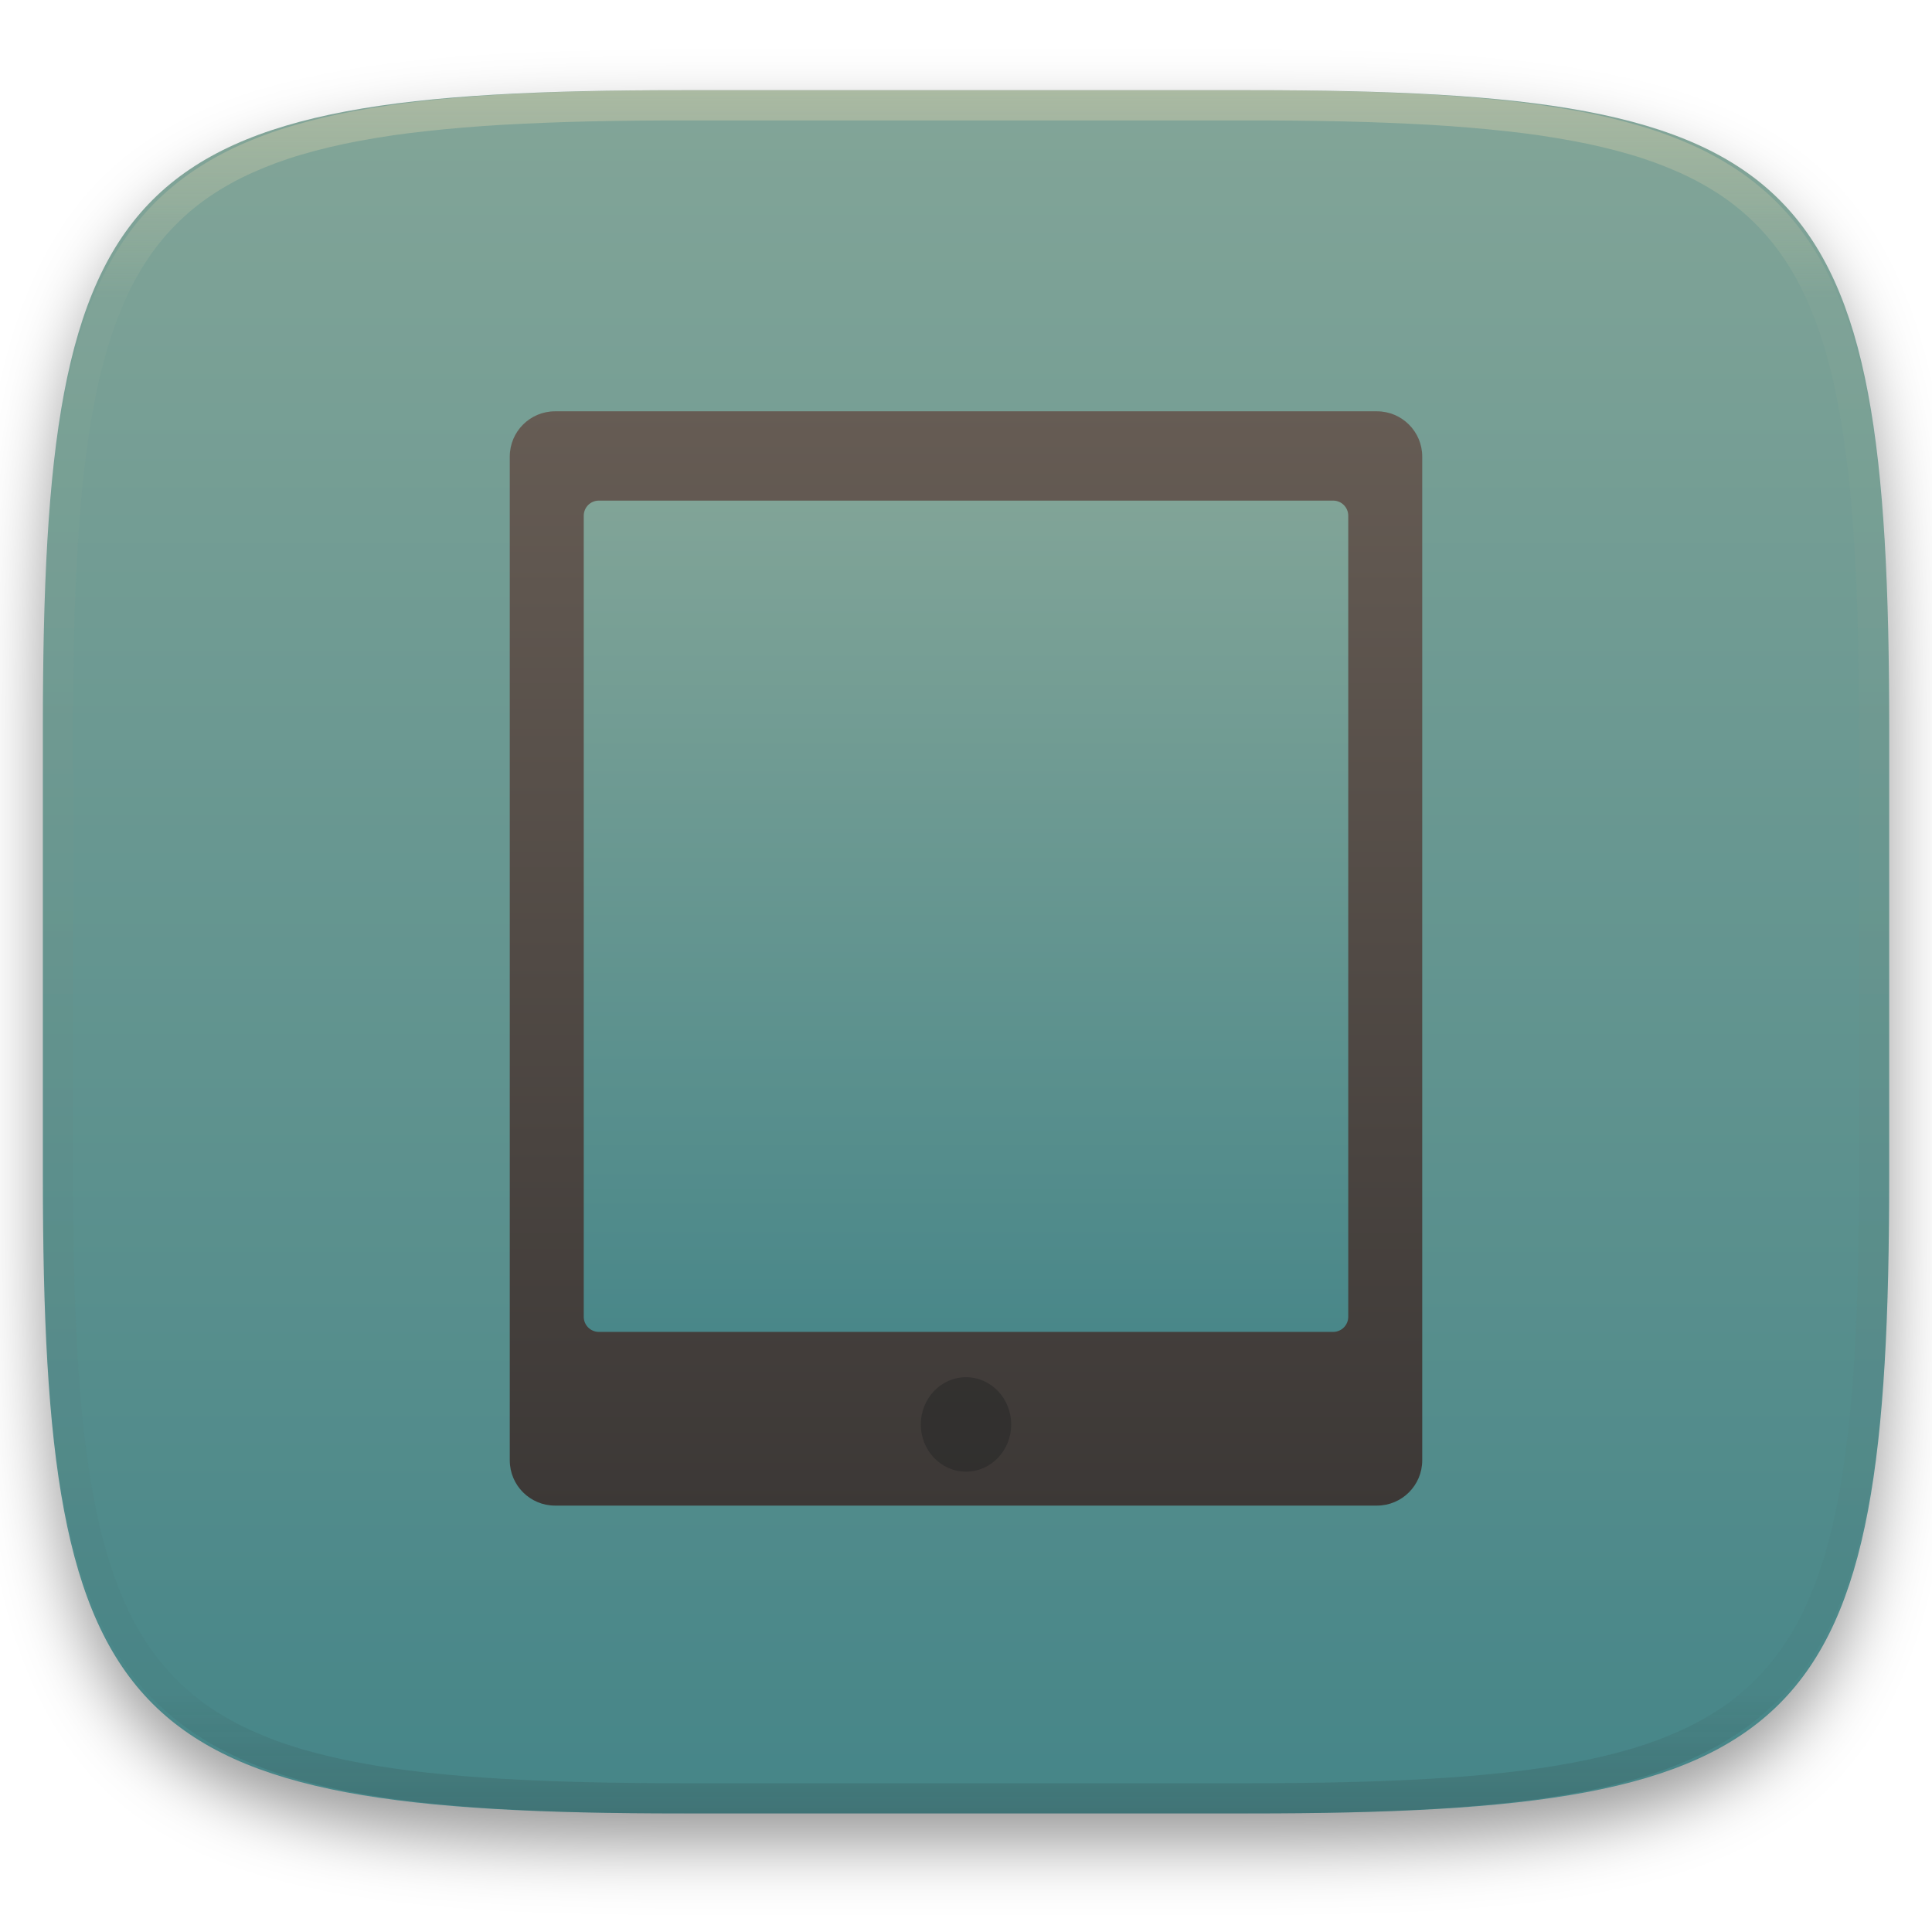
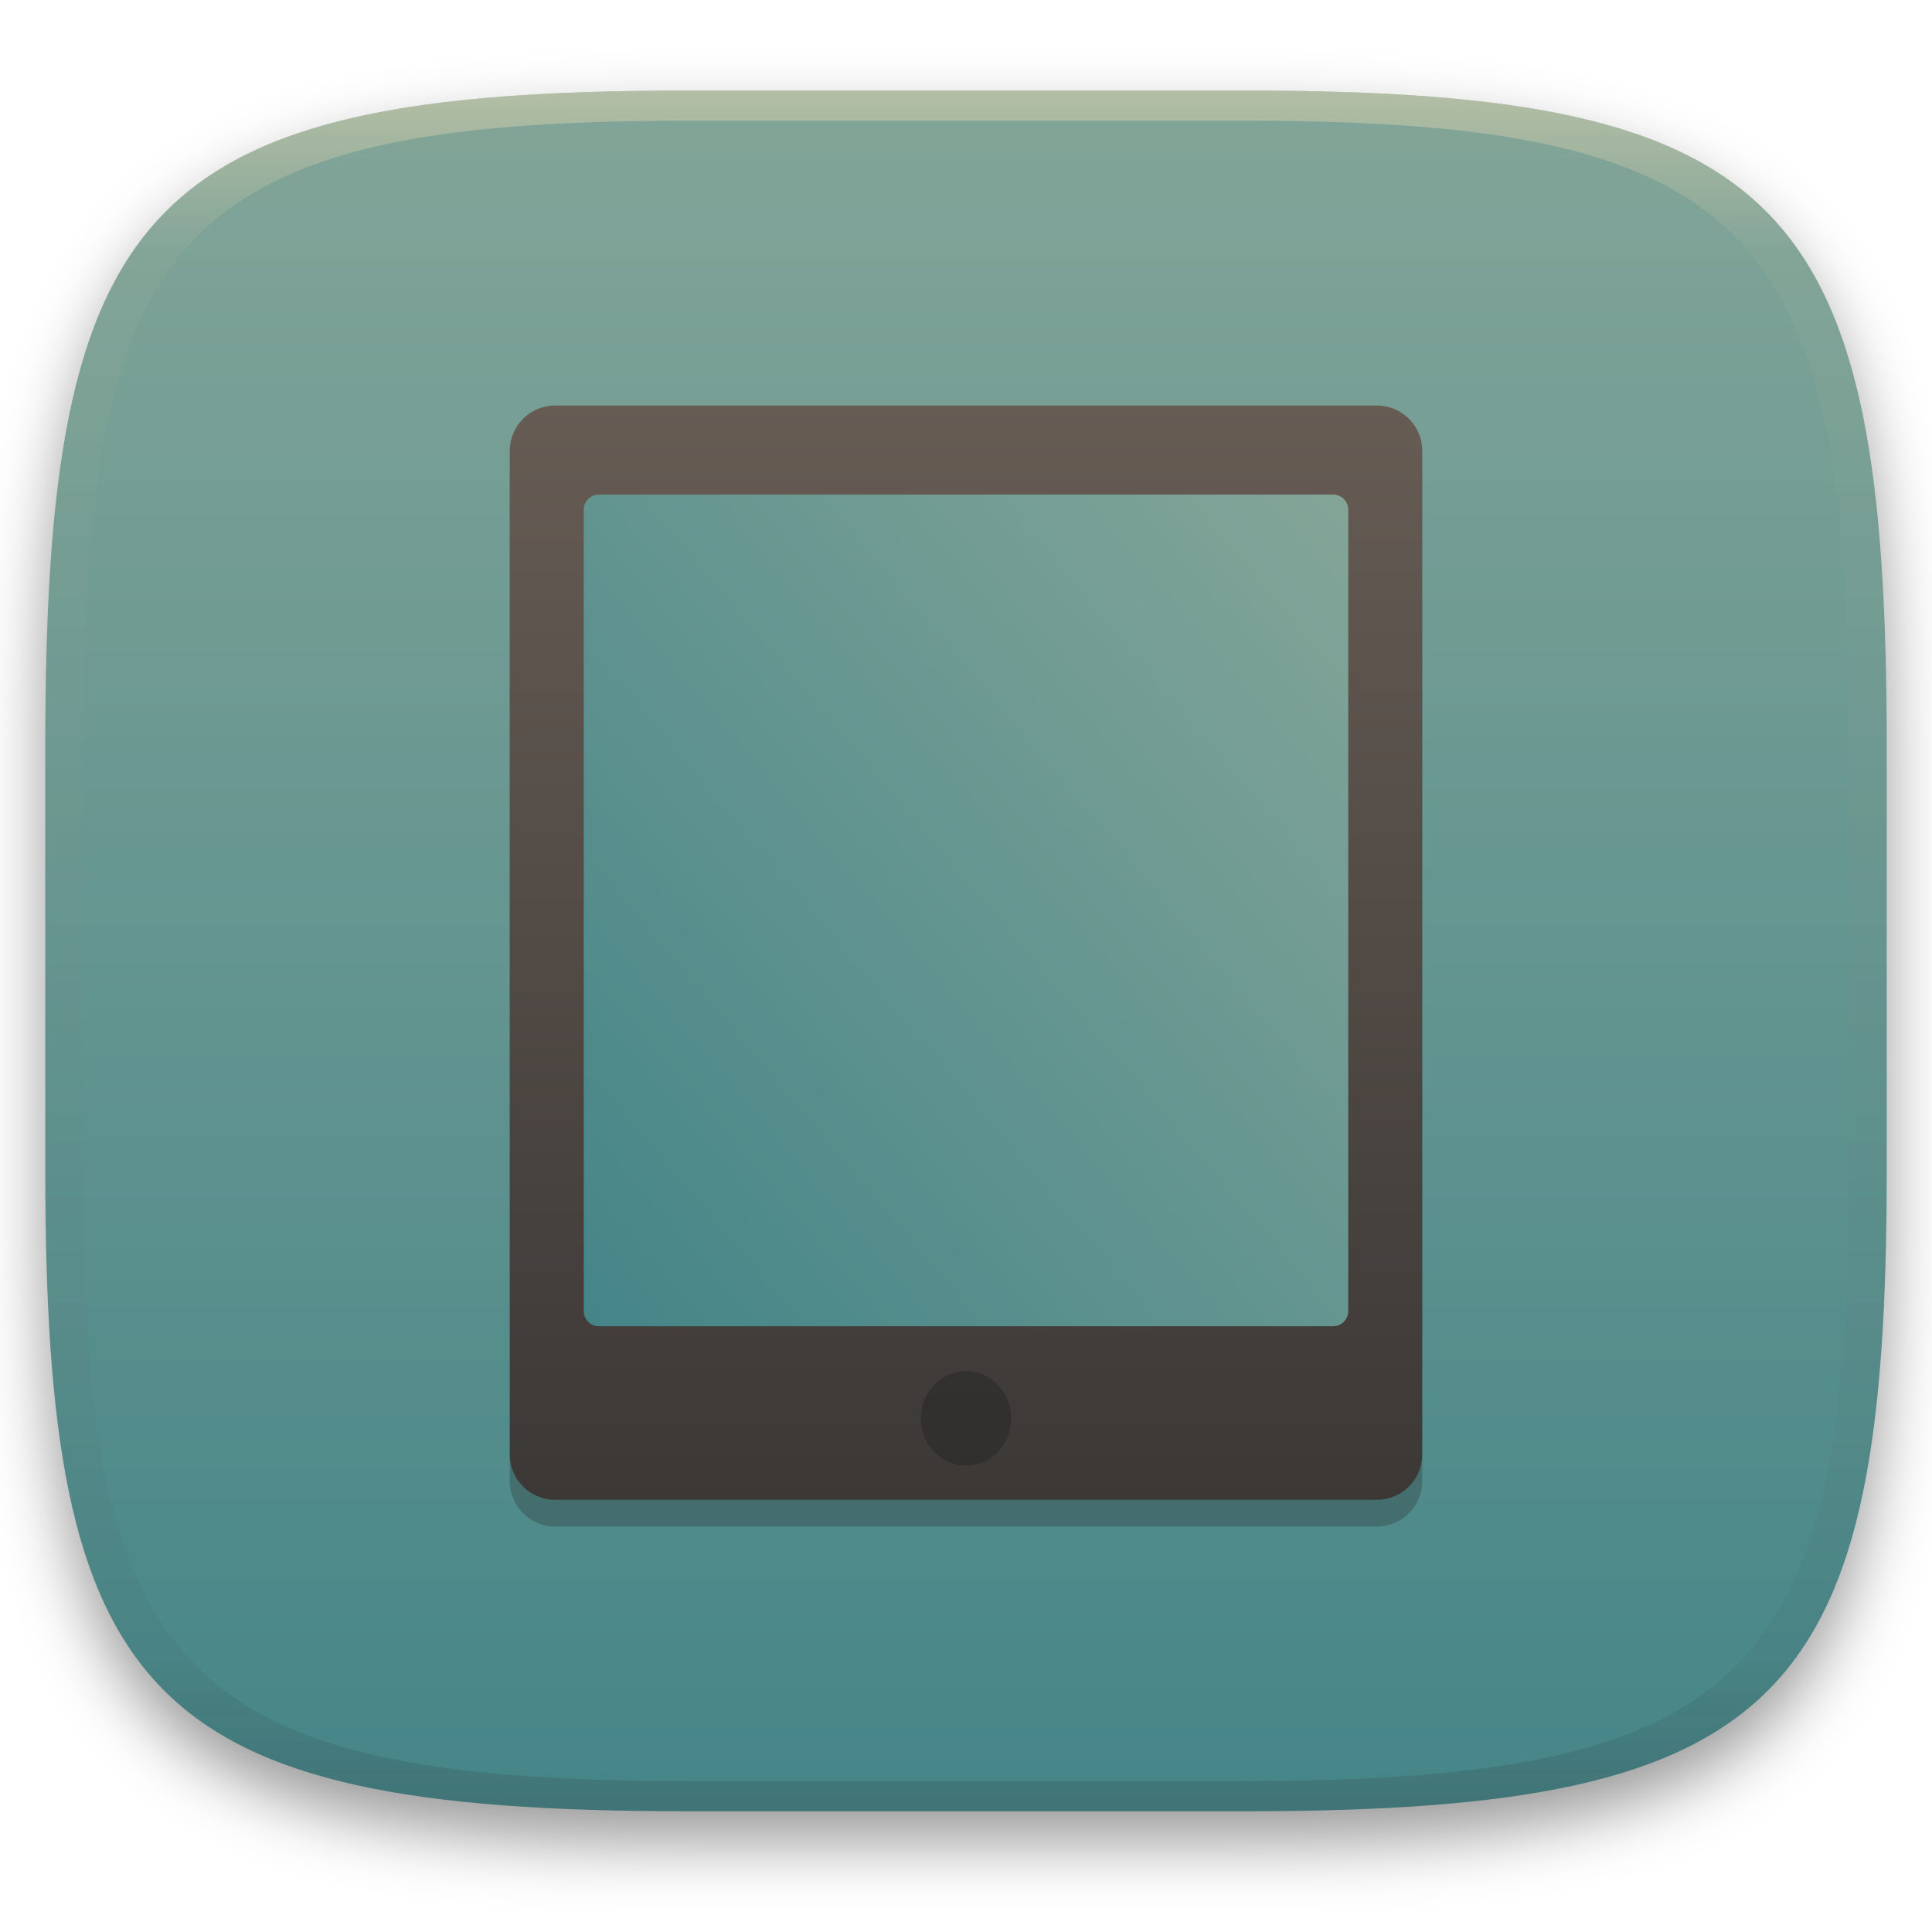
- <svg xmlns="http://www.w3.org/2000/svg" style="isolation:isolate" width="256" height="256" viewBox="0 0 256 256">
+ <svg xmlns="http://www.w3.org/2000/svg" width="256" height="256" style="isolation:isolate" version="1.1" viewBox="0 0 256 256">
  <defs>
-     <clipPath id="_clipPath_YkspjaV4MlMWk5gBXyXl7uZWmiyZb1UH">
-       <rect width="256" height="256" />
-     </clipPath>
+     <filter id="a-3" x="-.042" y="-.045" width="1.084" height="1.108" color-interpolation-filters="sRGB">
+       <feGaussianBlur in="SourceGraphic" stdDeviation="4.294" />
+       <feOffset dy="4" result="pf_100_offsetBlur" />
+       <feFlood flood-opacity=".4" />
+       <feComposite in2="pf_100_offsetBlur" operator="in" result="pf_100_dropShadow" />
+       <feBlend in="SourceGraphic" in2="pf_100_dropShadow" />
+     </filter>
+     <linearGradient id="b-5" x1=".5" x2=".5" y2="1" gradientTransform="matrix(244,0,0,228,5.981,12.12)" gradientUnits="userSpaceOnUse">
+       <stop stop-color="#83a598" offset="0" />
+       <stop stop-color="#458588" offset="1" />
+     </linearGradient>
+     <linearGradient id="linearGradient31" x1=".5" x2=".5" y2="1" gradientTransform="matrix(244,0,0,228,5.986,12)" gradientUnits="userSpaceOnUse">
+       <stop stop-color="#ebdbb2" offset="0" />
+       <stop stop-color="#ebdbb2" stop-opacity=".098" offset=".1" />
+       <stop stop-color="#282828" stop-opacity=".1" offset=".9" />
+       <stop stop-color="#282828" stop-opacity=".4" offset="1" />
+     </linearGradient>
  </defs>
-   <g clip-path="url(#_clipPath_YkspjaV4MlMWk5gBXyXl7uZWmiyZb1UH)">
-     <defs>
-       <filter id="k8kppZ2iyuSMsCuhyAt10w3zl0rOGD6O" width="400%" height="400%" x="-200%" y="-200%" color-interpolation-filters="sRGB" filterUnits="objectBoundingBox">
-         <feGaussianBlur in="SourceGraphic" stdDeviation="4.294" />
-         <feOffset dx="0" dy="4" result="pf_100_offsetBlur" />
-         <feFlood flood-opacity=".4" />
-         <feComposite in2="pf_100_offsetBlur" operator="in" result="pf_100_dropShadow" />
-         <feBlend in="SourceGraphic" in2="pf_100_dropShadow" mode="normal" />
-       </filter>
-     </defs>
-     <g filter="url(#k8kppZ2iyuSMsCuhyAt10w3zl0rOGD6O)">
-       <linearGradient id="_lgradient_141" x1=".5" x2=".5" y1="0" y2="1" gradientTransform="matrix(244.648,0,0,228.338,5.68,11.95)" gradientUnits="userSpaceOnUse">
-         <stop offset="0%" style="stop-color:#83a598" />
-         <stop offset="100%" style="stop-color:#458588" />
-       </linearGradient>
-       <path fill="url(#_lgradient_141)" d="M 165.689 11.95 C 239.745 11.95 250.328 22.507 250.328 96.494 L 250.328 155.745 C 250.328 229.731 239.745 240.288 165.689 240.288 L 90.319 240.288 C 16.264 240.288 5.68 229.731 5.68 155.745 L 5.68 96.494 C 5.68 22.507 16.264 11.95 90.319 11.95 L 165.689 11.95 Z" />
-     </g>
+   <g transform="translate(9.09e-6 -.12)" filter="url(#a-3)" style="isolation:isolate">
+     <path d="m165 12.12c72 0 85 15 85 87v56c0 70-13 85-85 85h-74c-72 0-85-15-85-85v-56c0-72 13-87 85-87z" fill="url(#b-5)" />
+   </g>
+   <g transform="translate(9.09e-6 -.12)" opacity=".5" style="isolation:isolate">
+     <path transform="translate(-.004996 .116)" d="m91 12c-72 0-85 15-85 87v56c0 70 13 85 85 85h74c72 0 85-15 85-85v-56c0-72-13-87-85-87zm0 4h74c68 0 80 15 80 83v56c0 66-12 81-80 81h-74c-68 0-80-15-80-81v-56c0-68 12-83 80-83z" fill="url(#linearGradient31)" opacity="1" />
+   </g>
+   <g transform="translate(0 -.7682)" style="isolation:isolate">
+     <linearGradient id="_lgradient_143" x1=".954" x2=".031" y1=".031" y2=".94" gradientTransform="matrix(105.4,0,0,121.2,76.11,62.58)" gradientUnits="userSpaceOnUse">
+       <stop stop-color="#83a598" offset="0" />
+       <stop stop-color="#458588" offset="1" />
+     </linearGradient>
+     <path d="m73.55 58.04h108.9c3.311 0 6 2.689 6 6v133c0 3.311-2.689 6-6 6h-108.9c-3.311 0-6-2.689-6-6v-133c0-3.311 2.689-6 6-6zm103.1 122h-97.3c-1.103 0-2-0.896-2-2v-106.2c0-1.103 0.897-2 2-2h97.3c1.104 0 2 0.897 2 2v106.2c0 1.104-0.896 2-2 2z" fill="#282828" fill-rule="evenodd" opacity=".3" style="isolation:isolate" />
+     <rect x="76.11" y="62.58" width="105.4" height="121.2" fill="url(#_lgradient_143)" />
+     <linearGradient id="_lgradient_144" x2="0" y2="1" gradientTransform="matrix(120.9,0,0,145,67.55,54.5)" gradientUnits="userSpaceOnUse">
+       <stop stop-color="#665c54" offset="0" />
+       <stop stop-color="#3c3836" offset="1" />
+     </linearGradient>
+     <path d="m73.55 54.5h108.9c3.311 0 6 2.689 6 6v133c0 3.311-2.689 6-6 6h-108.9c-3.311 0-6-2.689-6-6v-133c0-3.311 2.689-6 6-6zm103.1 122h-97.3c-1.103 0-2-0.896-2-2v-106.2c0-1.103 0.897-2 2-2h97.3c1.104 0 2 0.897 2 2v106.2c0 1.104-0.896 2-2 2z" fill="url(#_lgradient_144)" fill-rule="evenodd" />
    <g opacity=".4">
-       <linearGradient id="_lgradient_142" x1=".517" x2=".517" y1="0" y2="1" gradientTransform="matrix(244.65,0,0,228.34,5.68,11.95)" gradientUnits="userSpaceOnUse">
-         <stop offset="0%" style="stop-color:#ebdbb2" />
-         <stop offset="12.5%" stop-opacity=".098" style="stop-color:#ebdbb2" />
-         <stop offset="92.5%" stop-opacity=".098" style="stop-color:#282828" />
-         <stop offset="100%" stop-opacity=".498" style="stop-color:#282828" />
-       </linearGradient>
-       <path fill="url(#_lgradient_142)" fill-rule="evenodd" d="M 165.068 11.951 C 169.396 11.941 173.724 11.991 178.052 12.089 C 181.927 12.167 185.803 12.315 189.678 12.541 C 193.131 12.737 196.583 13.022 200.026 13.395 C 203.085 13.73 206.144 14.181 209.174 14.741 C 211.889 15.243 214.574 15.881 217.22 16.657 C 219.62 17.355 221.971 18.219 224.243 19.241 C 226.358 20.184 228.384 21.304 230.302 22.591 C 232.142 23.829 233.863 25.244 235.437 26.806 C 237.001 28.378 238.417 30.088 239.656 31.925 C 240.945 33.841 242.066 35.865 243.02 37.967 C 244.043 40.247 244.909 42.585 245.617 44.972 C 246.394 47.615 247.034 50.297 247.535 53.009 C 248.096 56.035 248.548 59.081 248.883 62.136 C 249.257 65.575 249.542 69.014 249.739 72.462 C 249.965 76.323 250.112 80.194 250.201 84.055 C 250.289 88.378 250.339 92.701 250.329 97.014 L 250.329 155.226 C 250.339 159.549 250.289 163.862 250.201 168.185 C 250.112 172.056 249.965 175.917 249.739 179.778 C 249.542 183.226 249.257 186.675 248.883 190.104 C 248.548 193.159 248.096 196.215 247.535 199.241 C 247.034 201.943 246.394 204.625 245.617 207.268 C 244.909 209.655 244.043 212.003 243.02 214.273 C 242.066 216.385 240.945 218.399 239.656 220.315 C 238.417 222.152 237.001 223.872 235.437 225.434 C 233.863 226.996 232.142 228.411 230.302 229.649 C 228.384 230.936 226.358 232.056 224.243 232.999 C 221.971 234.021 219.62 234.885 217.22 235.593 C 214.574 236.369 211.889 237.007 209.174 237.499 C 206.144 238.068 203.085 238.51 200.026 238.845 C 196.583 239.218 193.131 239.503 189.678 239.699 C 185.803 239.925 181.927 240.073 178.052 240.161 C 173.724 240.249 169.396 240.299 165.068 240.289 L 90.942 240.289 C 86.614 240.299 82.286 240.249 77.958 240.161 C 74.083 240.073 70.207 239.925 66.332 239.699 C 62.879 239.503 59.427 239.218 55.984 238.845 C 52.925 238.51 49.866 238.068 46.836 237.499 C 44.121 237.007 41.436 236.369 38.79 235.593 C 36.39 234.885 34.039 234.021 31.767 232.999 C 29.652 232.056 27.626 230.936 25.708 229.649 C 23.868 228.411 22.147 226.996 20.573 225.434 C 19.009 223.872 17.593 222.152 16.354 220.315 C 15.065 218.399 13.944 216.385 12.99 214.273 C 11.967 212.003 11.101 209.655 10.393 207.268 C 9.616 204.625 8.976 201.943 8.475 199.241 C 7.914 196.215 7.462 193.159 7.127 190.104 C 6.753 186.675 6.468 183.226 6.271 179.778 C 6.045 175.917 5.898 172.056 5.809 168.185 C 5.721 163.862 5.671 159.549 5.681 155.226 L 5.681 97.014 C 5.671 92.701 5.721 88.378 5.809 84.055 C 5.898 80.194 6.045 76.323 6.271 72.462 C 6.468 69.014 6.753 65.575 7.127 62.136 C 7.462 59.081 7.914 56.035 8.475 53.009 C 8.976 50.297 9.616 47.615 10.393 44.972 C 11.101 42.585 11.967 40.247 12.99 37.967 C 13.944 35.865 15.065 33.841 16.354 31.925 C 17.593 30.088 19.009 28.378 20.573 26.806 C 22.147 25.244 23.868 23.829 25.708 22.591 C 27.626 21.304 29.652 20.184 31.767 19.241 C 34.039 18.219 36.39 17.355 38.79 16.657 C 41.436 15.881 44.121 15.243 46.836 14.741 C 49.866 14.181 52.925 13.73 55.984 13.395 C 59.427 13.022 62.879 12.737 66.332 12.541 C 70.207 12.315 74.083 12.167 77.958 12.089 C 82.286 11.991 86.614 11.941 90.942 11.951 L 165.068 11.951 Z M 165.078 15.96 C 169.376 15.95 173.675 15.999 177.973 16.087 C 181.8 16.176 185.626 16.323 189.452 16.539 C 192.836 16.736 196.219 17.011 199.583 17.384 C 202.554 17.699 205.515 18.131 208.446 18.681 C 211.023 19.153 213.58 19.762 216.099 20.499 C 218.322 21.147 220.495 21.953 222.6 22.896 C 224.509 23.751 226.338 24.763 228.069 25.922 C 229.692 27.013 231.207 28.26 232.594 29.646 C 233.981 31.031 235.23 32.544 236.332 34.165 C 237.492 35.894 238.506 37.712 239.361 39.608 C 240.306 41.72 241.112 43.892 241.761 46.102 C 242.509 48.617 243.109 51.162 243.591 53.736 C 244.132 56.664 244.565 59.611 244.889 62.578 C 245.263 65.938 245.539 69.308 245.735 72.688 C 245.952 76.51 246.109 80.322 246.188 84.144 C 246.276 88.437 246.325 92.721 246.325 97.014 C 246.325 97.014 246.325 97.014 246.325 97.014 L 246.325 155.226 C 246.325 155.226 246.325 155.226 246.325 155.226 C 246.325 159.519 246.276 163.803 246.188 168.096 C 246.109 171.918 245.952 175.74 245.735 179.552 C 245.539 182.932 245.263 186.302 244.889 189.672 C 244.565 192.629 244.132 195.576 243.591 198.504 C 243.109 201.078 242.509 203.623 241.761 206.138 C 241.112 208.358 240.306 210.52 239.361 212.632 C 238.506 214.528 237.492 216.356 236.332 218.075 C 235.23 219.706 233.981 221.219 232.594 222.604 C 231.207 223.98 229.692 225.227 228.069 226.318 C 226.338 227.477 224.509 228.489 222.6 229.344 C 220.495 230.297 218.322 231.093 216.099 231.741 C 213.58 232.478 211.023 233.087 208.446 233.559 C 205.515 234.109 202.554 234.541 199.583 234.865 C 196.219 235.229 192.836 235.514 189.452 235.701 C 185.626 235.917 181.8 236.074 177.973 236.153 C 173.675 236.251 169.376 236.29 165.078 236.29 C 165.078 236.29 165.078 236.29 165.068 236.29 L 90.942 236.29 C 90.932 236.29 90.932 236.29 90.932 236.29 C 86.634 236.29 82.335 236.251 78.037 236.153 C 74.21 236.074 70.384 235.917 66.558 235.701 C 63.174 235.514 59.791 235.229 56.427 234.865 C 53.456 234.541 50.495 234.109 47.564 233.559 C 44.987 233.087 42.43 232.478 39.911 231.741 C 37.688 231.093 35.515 230.297 33.41 229.344 C 31.501 228.489 29.672 227.477 27.941 226.318 C 26.318 225.227 24.803 223.98 23.416 222.604 C 22.029 221.219 20.78 219.706 19.678 218.075 C 18.518 216.356 17.504 214.528 16.649 212.632 C 15.704 210.52 14.898 208.358 14.249 206.138 C 13.501 203.623 12.901 201.078 12.419 198.504 C 11.878 195.576 11.445 192.629 11.121 189.672 C 10.747 186.302 10.472 182.932 10.275 179.552 C 10.058 175.74 9.901 171.918 9.822 168.096 C 9.734 163.803 9.685 159.519 9.685 155.226 C 9.685 155.226 9.685 155.226 9.685 155.226 L 9.685 97.014 C 9.685 97.014 9.685 97.014 9.685 97.014 C 9.685 92.721 9.734 88.437 9.822 84.144 C 9.901 80.322 10.058 76.51 10.275 72.688 C 10.472 69.308 10.747 65.938 11.121 62.578 C 11.445 59.611 11.878 56.664 12.419 53.736 C 12.901 51.162 13.501 48.617 14.249 46.102 C 14.898 43.892 15.704 41.72 16.649 39.608 C 17.504 37.712 18.518 35.894 19.678 34.165 C 20.78 32.544 22.029 31.031 23.416 29.646 C 24.803 28.26 26.318 27.013 27.941 25.922 C 29.672 24.763 31.501 23.751 33.41 22.896 C 35.515 21.953 37.688 21.147 39.911 20.499 C 42.43 19.762 44.987 19.153 47.564 18.681 C 50.495 18.131 53.456 17.699 56.427 17.384 C 59.791 17.011 63.174 16.736 66.558 16.539 C 70.384 16.323 74.21 16.176 78.037 16.087 C 82.335 15.999 86.634 15.95 90.932 15.96 C 90.932 15.96 90.932 15.96 90.942 15.96 L 165.068 15.96 C 165.078 15.96 165.078 15.96 165.078 15.96 Z" />
-     </g>
-     <g>
-       <linearGradient id="_lgradient_143" x1=".5" x2=".5" y1="0" y2="1" gradientTransform="matrix(105.376,0,0,121.199,76.107,62.578)" gradientUnits="userSpaceOnUse">
-         <stop offset="0%" style="stop-color:#83a598" />
-         <stop offset="100%" style="stop-color:#458588" />
-       </linearGradient>
-       <rect fill="url(#_lgradient_143)" width="105.376" height="121.199" x="76.11" y="62.58" transform="matrix(1,0,0,1,0,0)" />
-       <linearGradient id="_lgradient_144" x1="0" x2="0" y1="0" y2="1" gradientTransform="matrix(120.905,0,0,145,67.547,54.5)" gradientUnits="userSpaceOnUse">
-         <stop offset="0%" style="stop-color:#665c54" />
-         <stop offset="100%" style="stop-color:#3c3836" />
-       </linearGradient>
-       <path fill="url(#_lgradient_144)" fill-rule="evenodd" d="M 73.547 54.5 L 182.453 54.5 C 185.764 54.5 188.453 57.189 188.453 60.5 L 188.453 193.5 C 188.453 196.811 185.764 199.5 182.453 199.5 L 73.547 199.5 C 70.236 199.5 67.547 196.811 67.547 193.5 L 67.547 60.5 C 67.547 57.189 70.236 54.5 73.547 54.5 Z M 176.65 176.483 L 79.35 176.483 C 78.247 176.483 77.35 175.587 77.35 174.483 L 77.35 68.333 C 77.35 67.23 78.247 66.333 79.35 66.333 L 176.65 66.333 C 177.754 66.333 178.65 67.23 178.65 68.333 L 178.65 174.483 C 178.65 175.587 177.754 176.483 176.65 176.483 Z" />
-       <g opacity=".4">
-         <ellipse fill="#1d2021" cx="128" cy="188.746" rx="5.986" ry="6.258" vector-effect="non-scaling-stroke" />
-       </g>
+       <ellipse cx="128" cy="188.7" rx="5.986" ry="6.258" fill="#1d2021" vector-effect="non-scaling-stroke" />
    </g>
  </g>
</svg>
